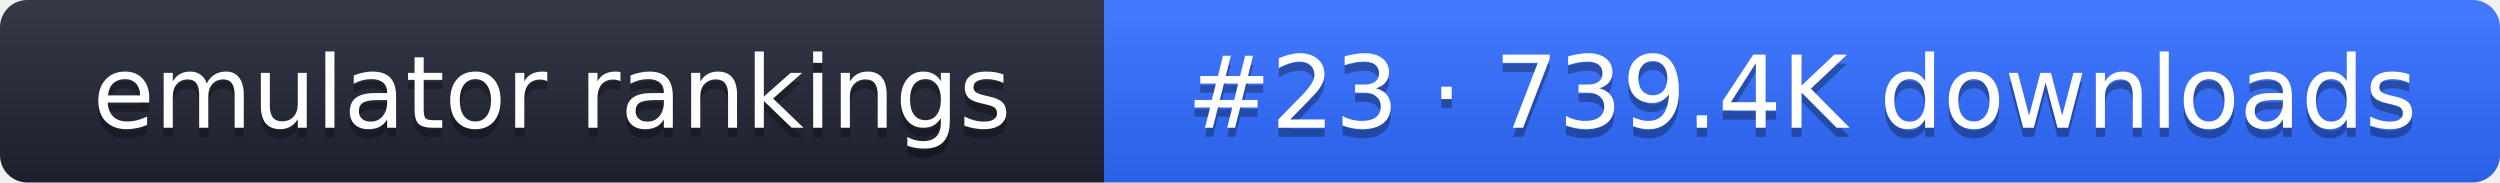
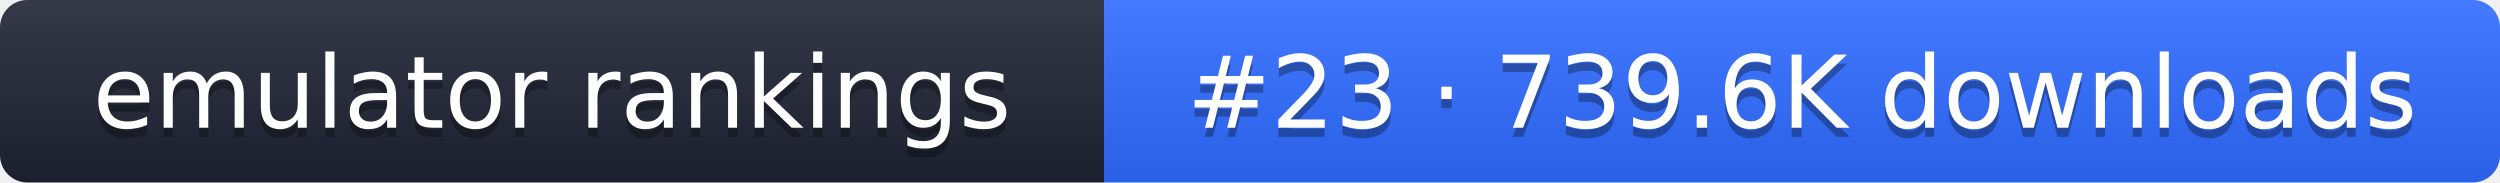
- <svg xmlns="http://www.w3.org/2000/svg" width="274" height="20" role="img" aria-label="emulator rankings: #23 · 739.4K downloads">
+ <svg xmlns="http://www.w3.org/2000/svg" width="274" height="20" role="img" aria-label="emulator rankings: #23 · 739.6K downloads">
  <linearGradient id="g" x2="0" y2="100%">
    <stop offset="0" stop-color="#fff" stop-opacity=".1" />
    <stop offset="1" stop-opacity=".1" />
  </linearGradient>
  <clipPath id="r">
    <rect width="274" height="20" rx="3" fill="#fff" />
  </clipPath>
  <g clip-path="url(#r)">
    <rect width="121" height="20" fill="#1f2433" />
    <rect x="121" width="153" height="20" fill="#2f6bff" />
    <rect width="274" height="20" fill="url(#g)" />
  </g>
  <g fill="#fff" text-anchor="middle" font-family="Verdana,DejaVu Sans,sans-serif" font-size="11">
    <text x="60.5" y="15" fill="#010101" fill-opacity=".3">emulator rankings</text>
    <text x="60.5" y="14">emulator rankings</text>
-     <text x="197.5" y="15" fill="#010101" fill-opacity=".3">#23 · 739.4K downloads</text>
-     <text x="197.5" y="14">#23 · 739.4K downloads</text>
+     <text x="197.5" y="15" fill="#010101" fill-opacity=".3">#23 · 739.6K downloads</text>
+     <text x="197.5" y="14">#23 · 739.6K downloads</text>
  </g>
</svg>
